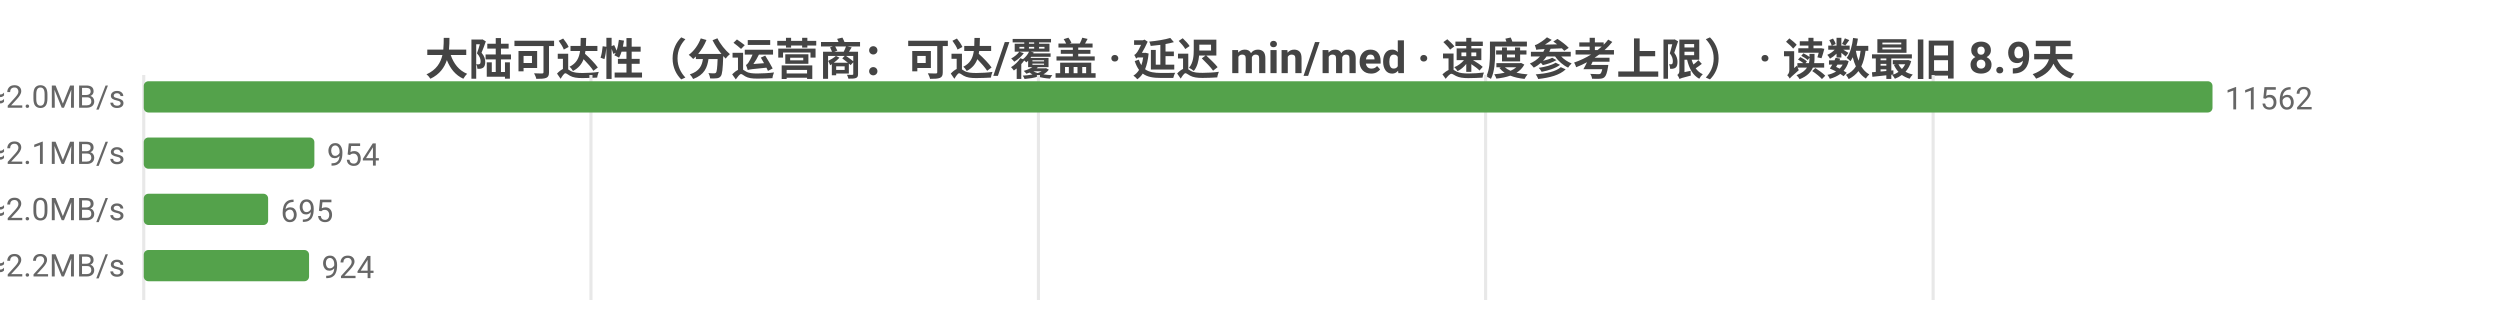
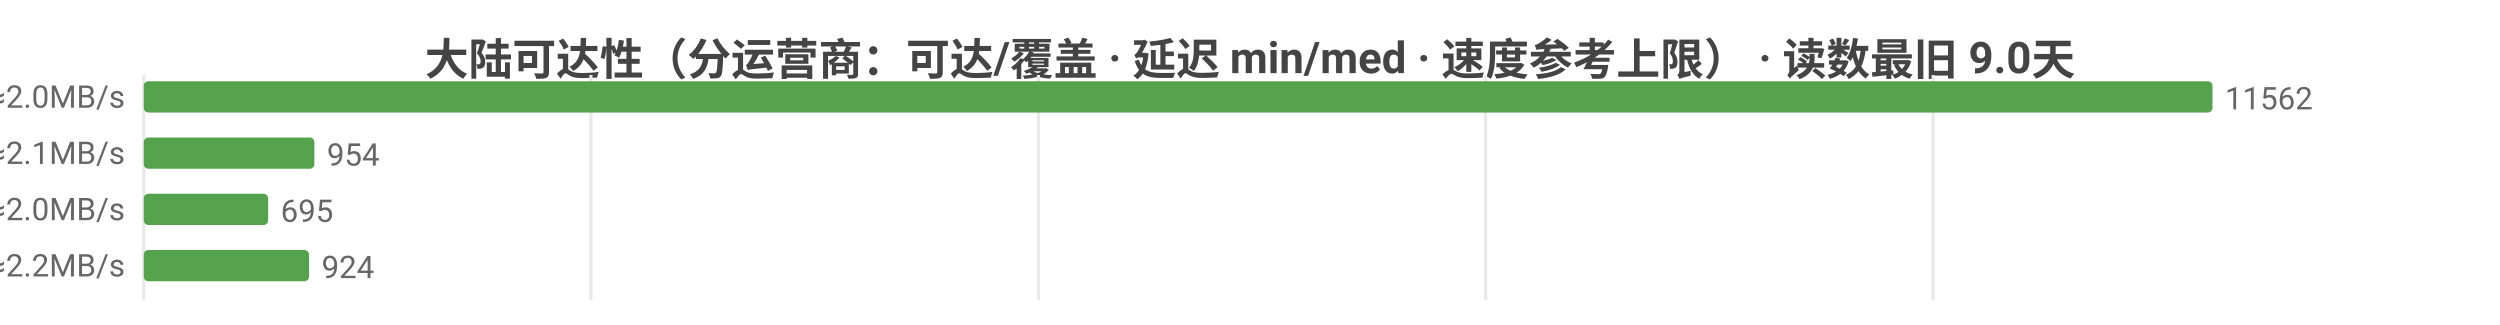
<svg xmlns="http://www.w3.org/2000/svg" width="800" height="104" viewBox="0 0 800 104">
  <rect width="800" height="104" fill="#ffffff" />
  <style>text{font-family:system-ui,-apple-system,'Segoe UI',Roboto,'PingFang SC','Microsoft YaHei','Noto Sans CJK SC',sans-serif}.g{stroke:#e8e8e8;stroke-width:1}.a{stroke:#999;stroke-width:1}.t{font-size:10px;fill:#666}.m{font-size:10px;text-anchor:middle;fill:#666}.e{font-size:10px;text-anchor:end;fill:#666}.l{font-size:11px;fill:#333}.tt{font-size:14px;font-weight:600;text-anchor:middle;fill:#444}.em{font-size:13px;text-anchor:middle;fill:#999}</style>
-   <text class="tt" x="400.0" y="24">大陆可达性（分运营商：可达/覆盖 · 延迟 min/med · 速度参考上限） · 读数最旧 8.9天</text>
+   <text class="tt" x="400.0" y="24">大陆可达性（分运营商：可达/覆盖 · 延迟 min/med · 速度参考上限） · 读数最旧 9.0天</text>
  <line class="g" x1="46" y1="24" x2="46" y2="96" />
  <line class="g" x1="189.1" y1="24" x2="189.1" y2="96" />
  <line class="g" x1="332.3" y1="24" x2="332.3" y2="96" />
  <line class="g" x1="475.4" y1="24" x2="475.4" y2="96" />
  <line class="g" x1="618.6" y1="24" x2="618.6" y2="96" />
  <text class="e" x="40" y="35">中国电信  可达 11562/11562  min10/med242ms  ≈2.0MB/s</text>
  <rect x="46" y="26" width="662" height="10" fill="#54a24b" rx="1.5" />
  <text class="t" x="712" y="35">11562</text>
  <text class="e" x="40" y="53">中国联通  可达 954/954  min16/med229ms  ≈2.1MB/s</text>
  <rect x="46" y="44" width="54.6" height="10" fill="#54a24b" rx="1.5" />
  <text class="t" x="104.6" y="53">954</text>
  <text class="e" x="40" y="71">中国移动  可达 695/695  min18/med244ms  ≈2.0MB/s</text>
  <rect x="46" y="62" width="39.8" height="10" fill="#54a24b" rx="1.5" />
  <text class="t" x="89.8" y="71">695</text>
  <text class="e" x="40" y="89">中国多线  可达 924/924  min3/med217ms  ≈2.2MB/s</text>
  <rect x="46" y="80" width="52.9" height="10" fill="#54a24b" rx="1.5" />
  <text class="t" x="102.9" y="89">924</text>
</svg>
